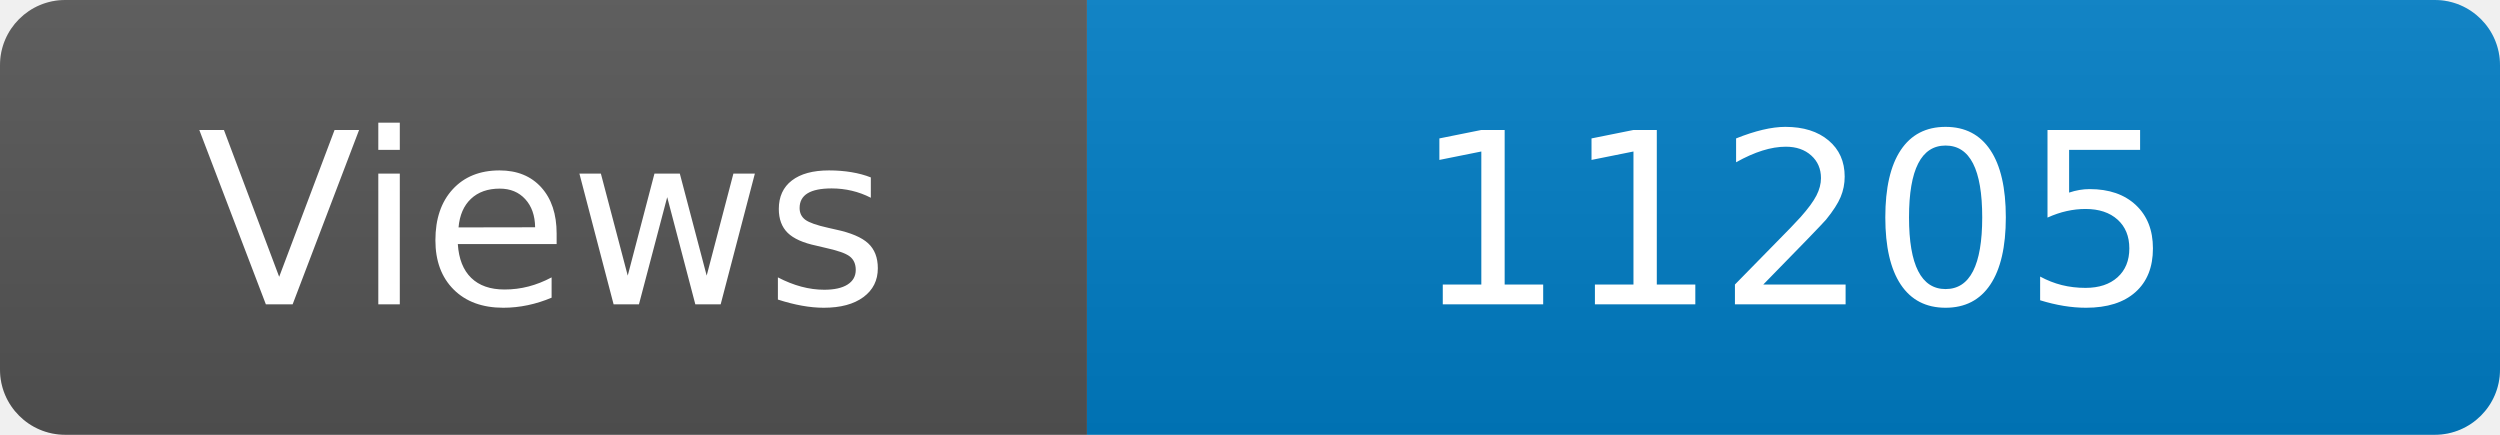
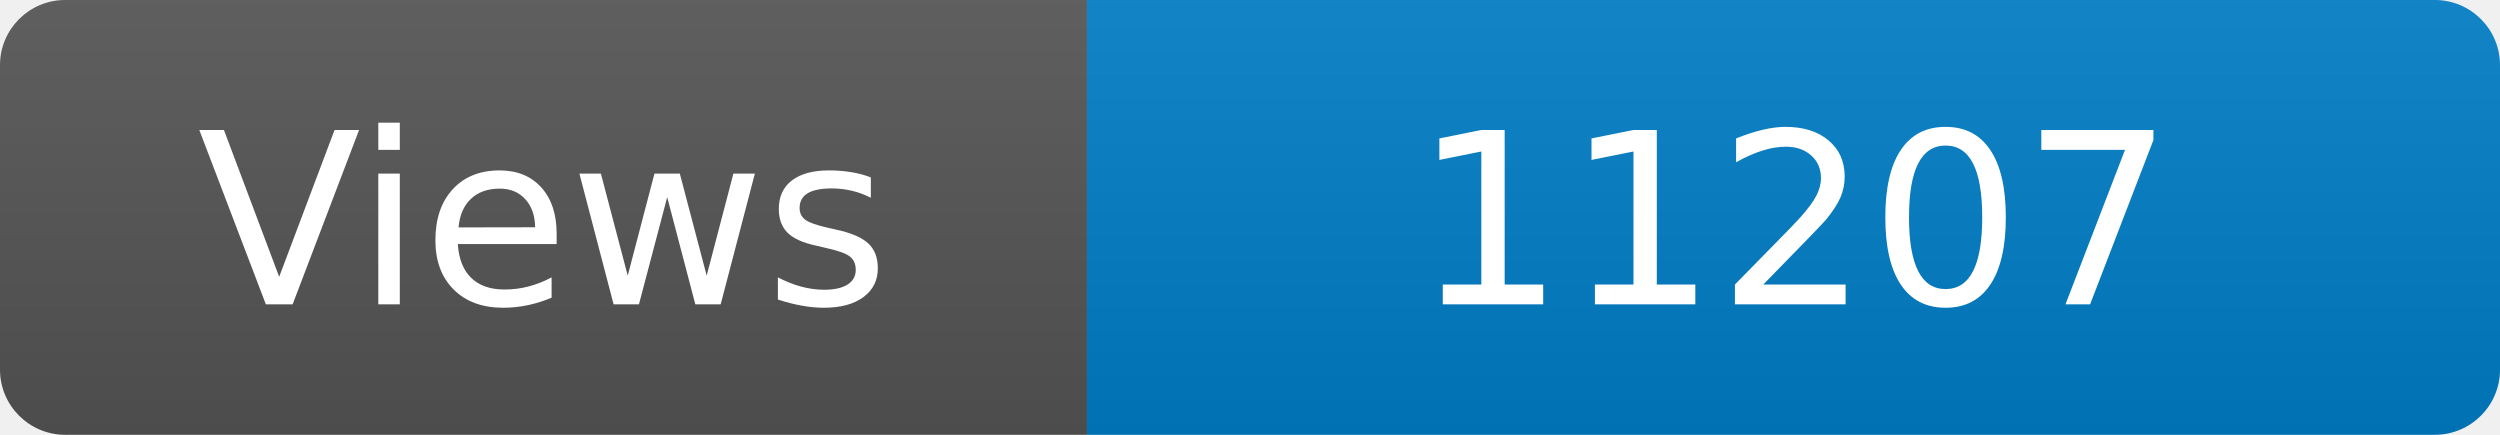
<svg xmlns="http://www.w3.org/2000/svg" width="115" height="20" role="img" aria-label="Maintained?: yes">
  <linearGradient id="s" x2="0" y2="100%">
    <stop offset="0" stop-color="#bbb" stop-opacity=".1" />
    <stop offset="1" stop-opacity=".1" />
  </linearGradient>
  <clipPath id="r">
    <rect width="115" height="20" rx="3" fill="#fff" />
  </clipPath>
  <g clip-path="url(#r)">
    <rect width="50" height="20" fill="#555" />
    <rect x="50" width="160" height="20" fill="#007ec6" />
    <rect width="115" height="20" fill="url(#s)" />
  </g>
  <g fill="#fff" text-anchor="middle" font-family="Verdana,Geneva,DejaVu Sans,sans-serif" font-size="110">
    <text x="250" y="140" transform="scale(.1)" fill="#fff">Views</text>
-     <text x="825" y="140" transform="scale(.1)" fill="#fff">11205</text>
+     <text x="825" y="140" transform="scale(.1)" fill="#fff">11207</text>
  </g>
</svg>
